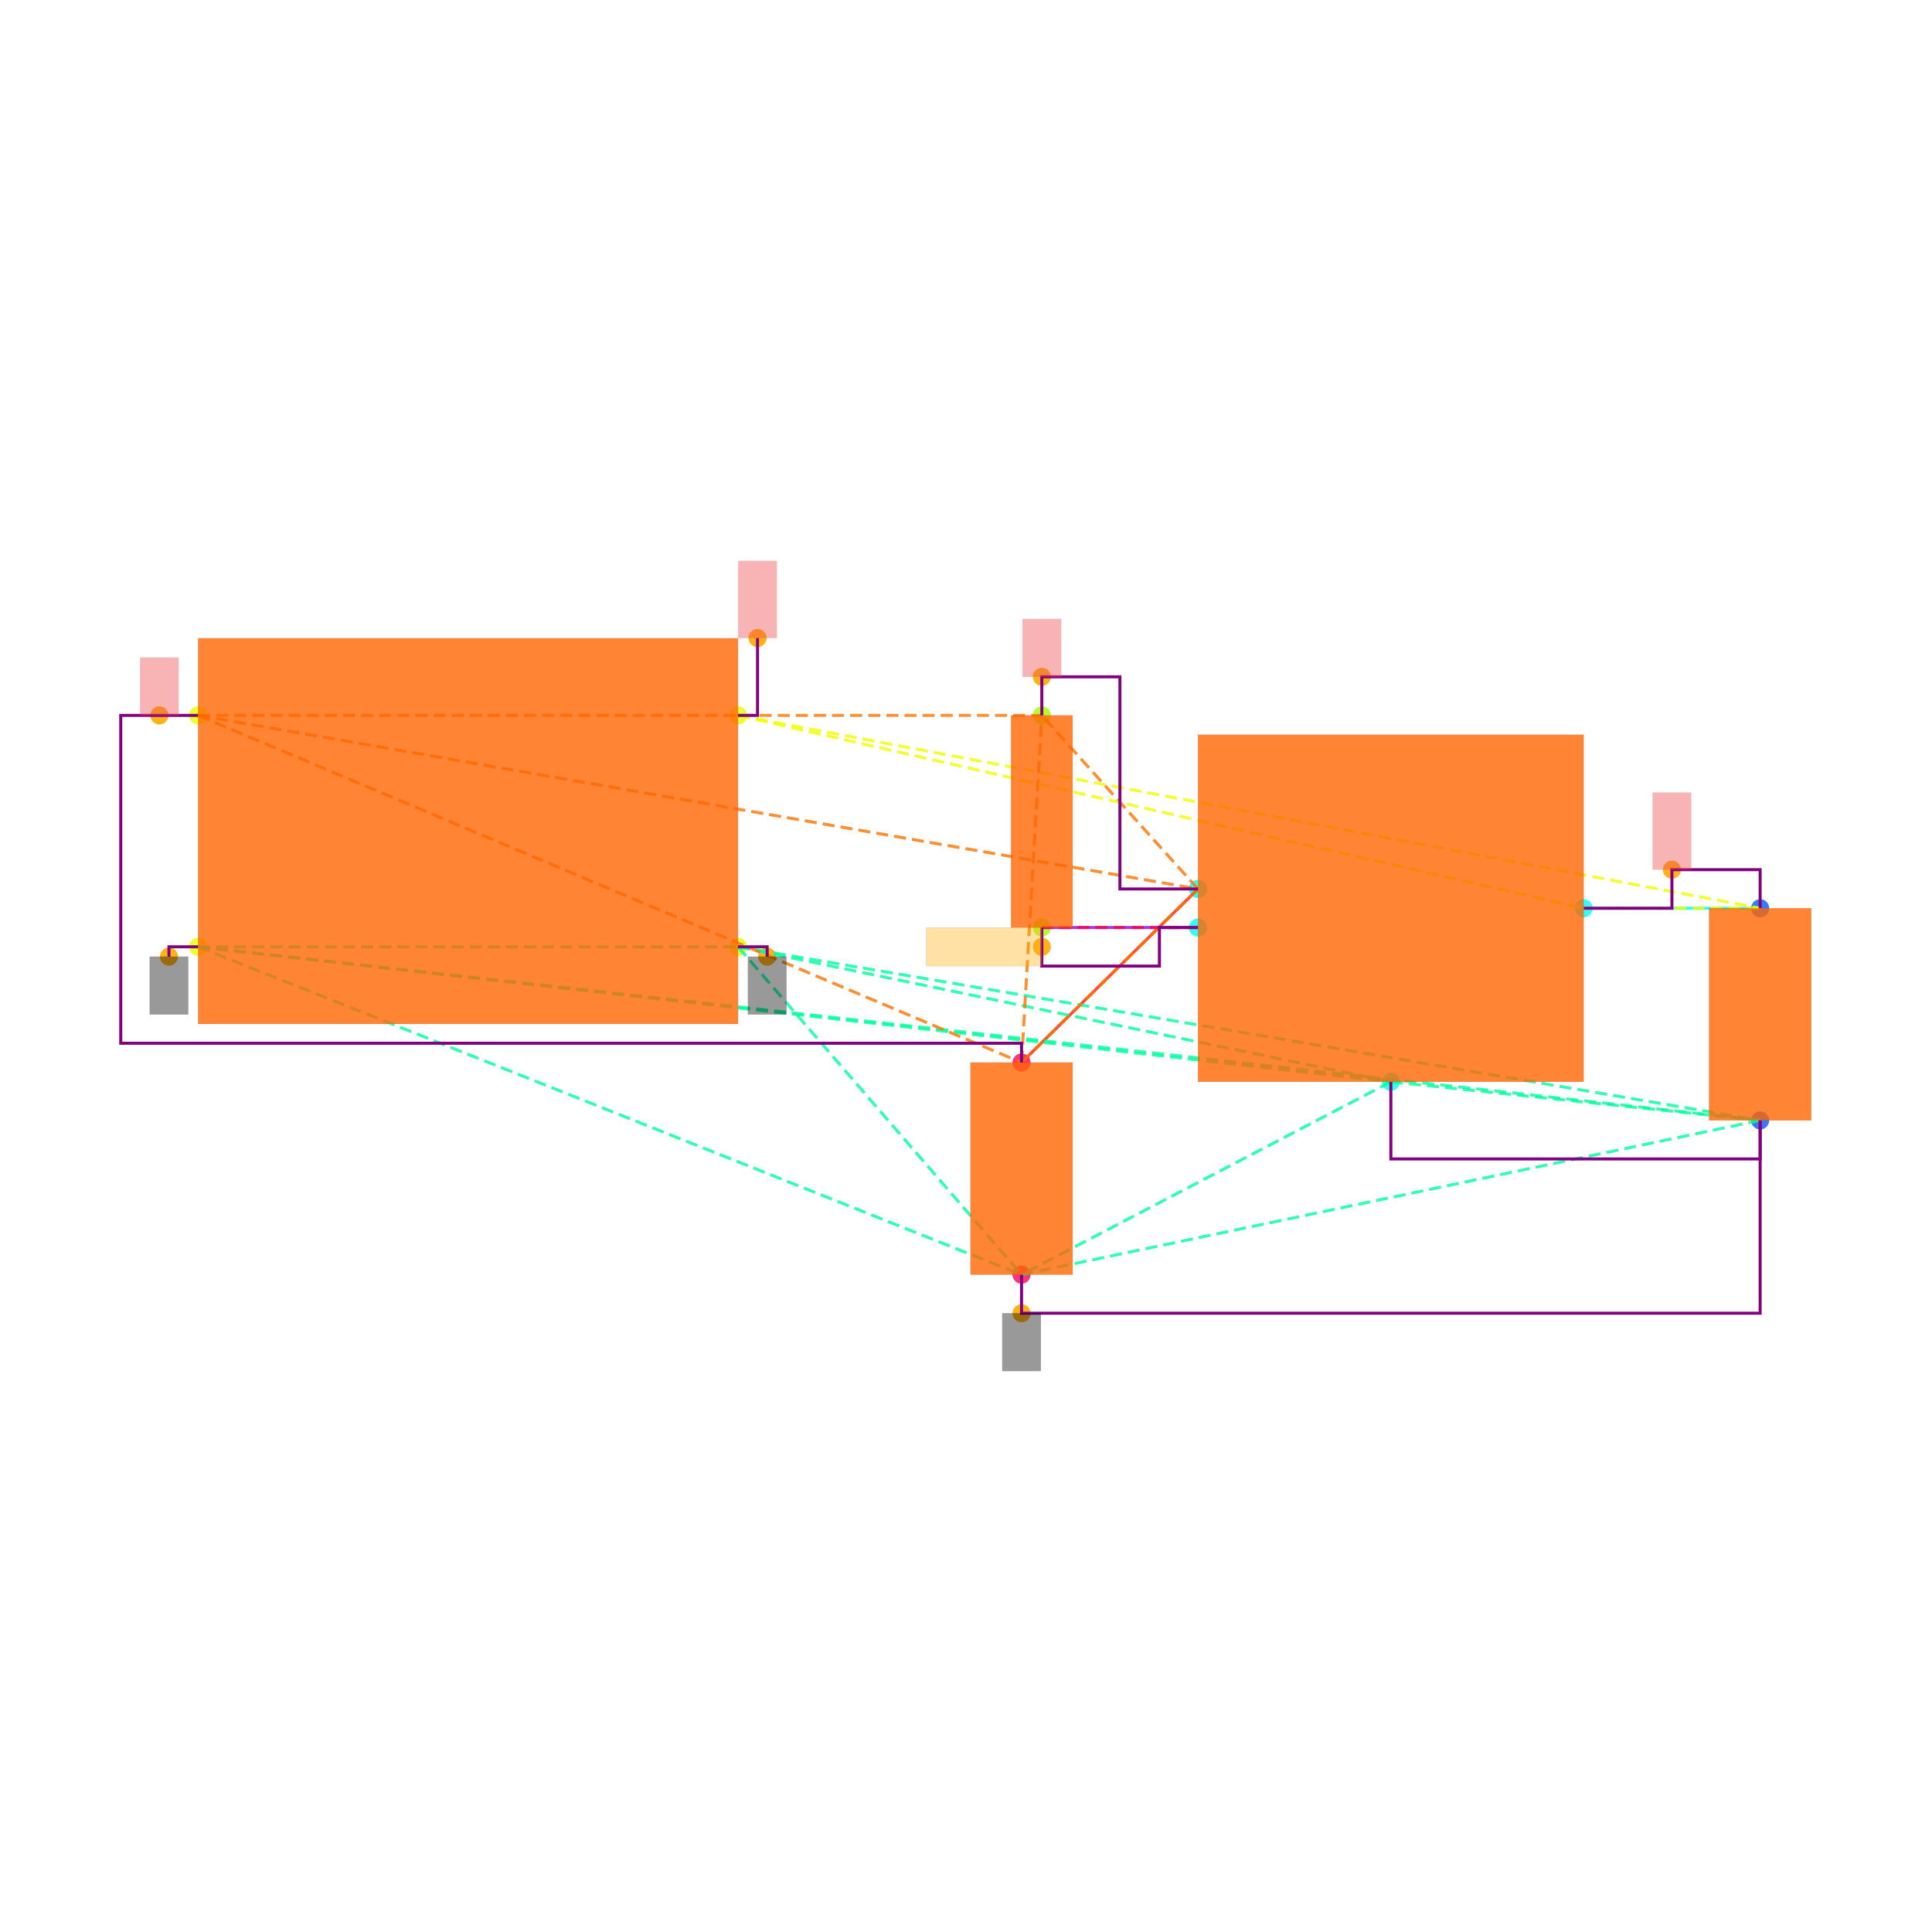
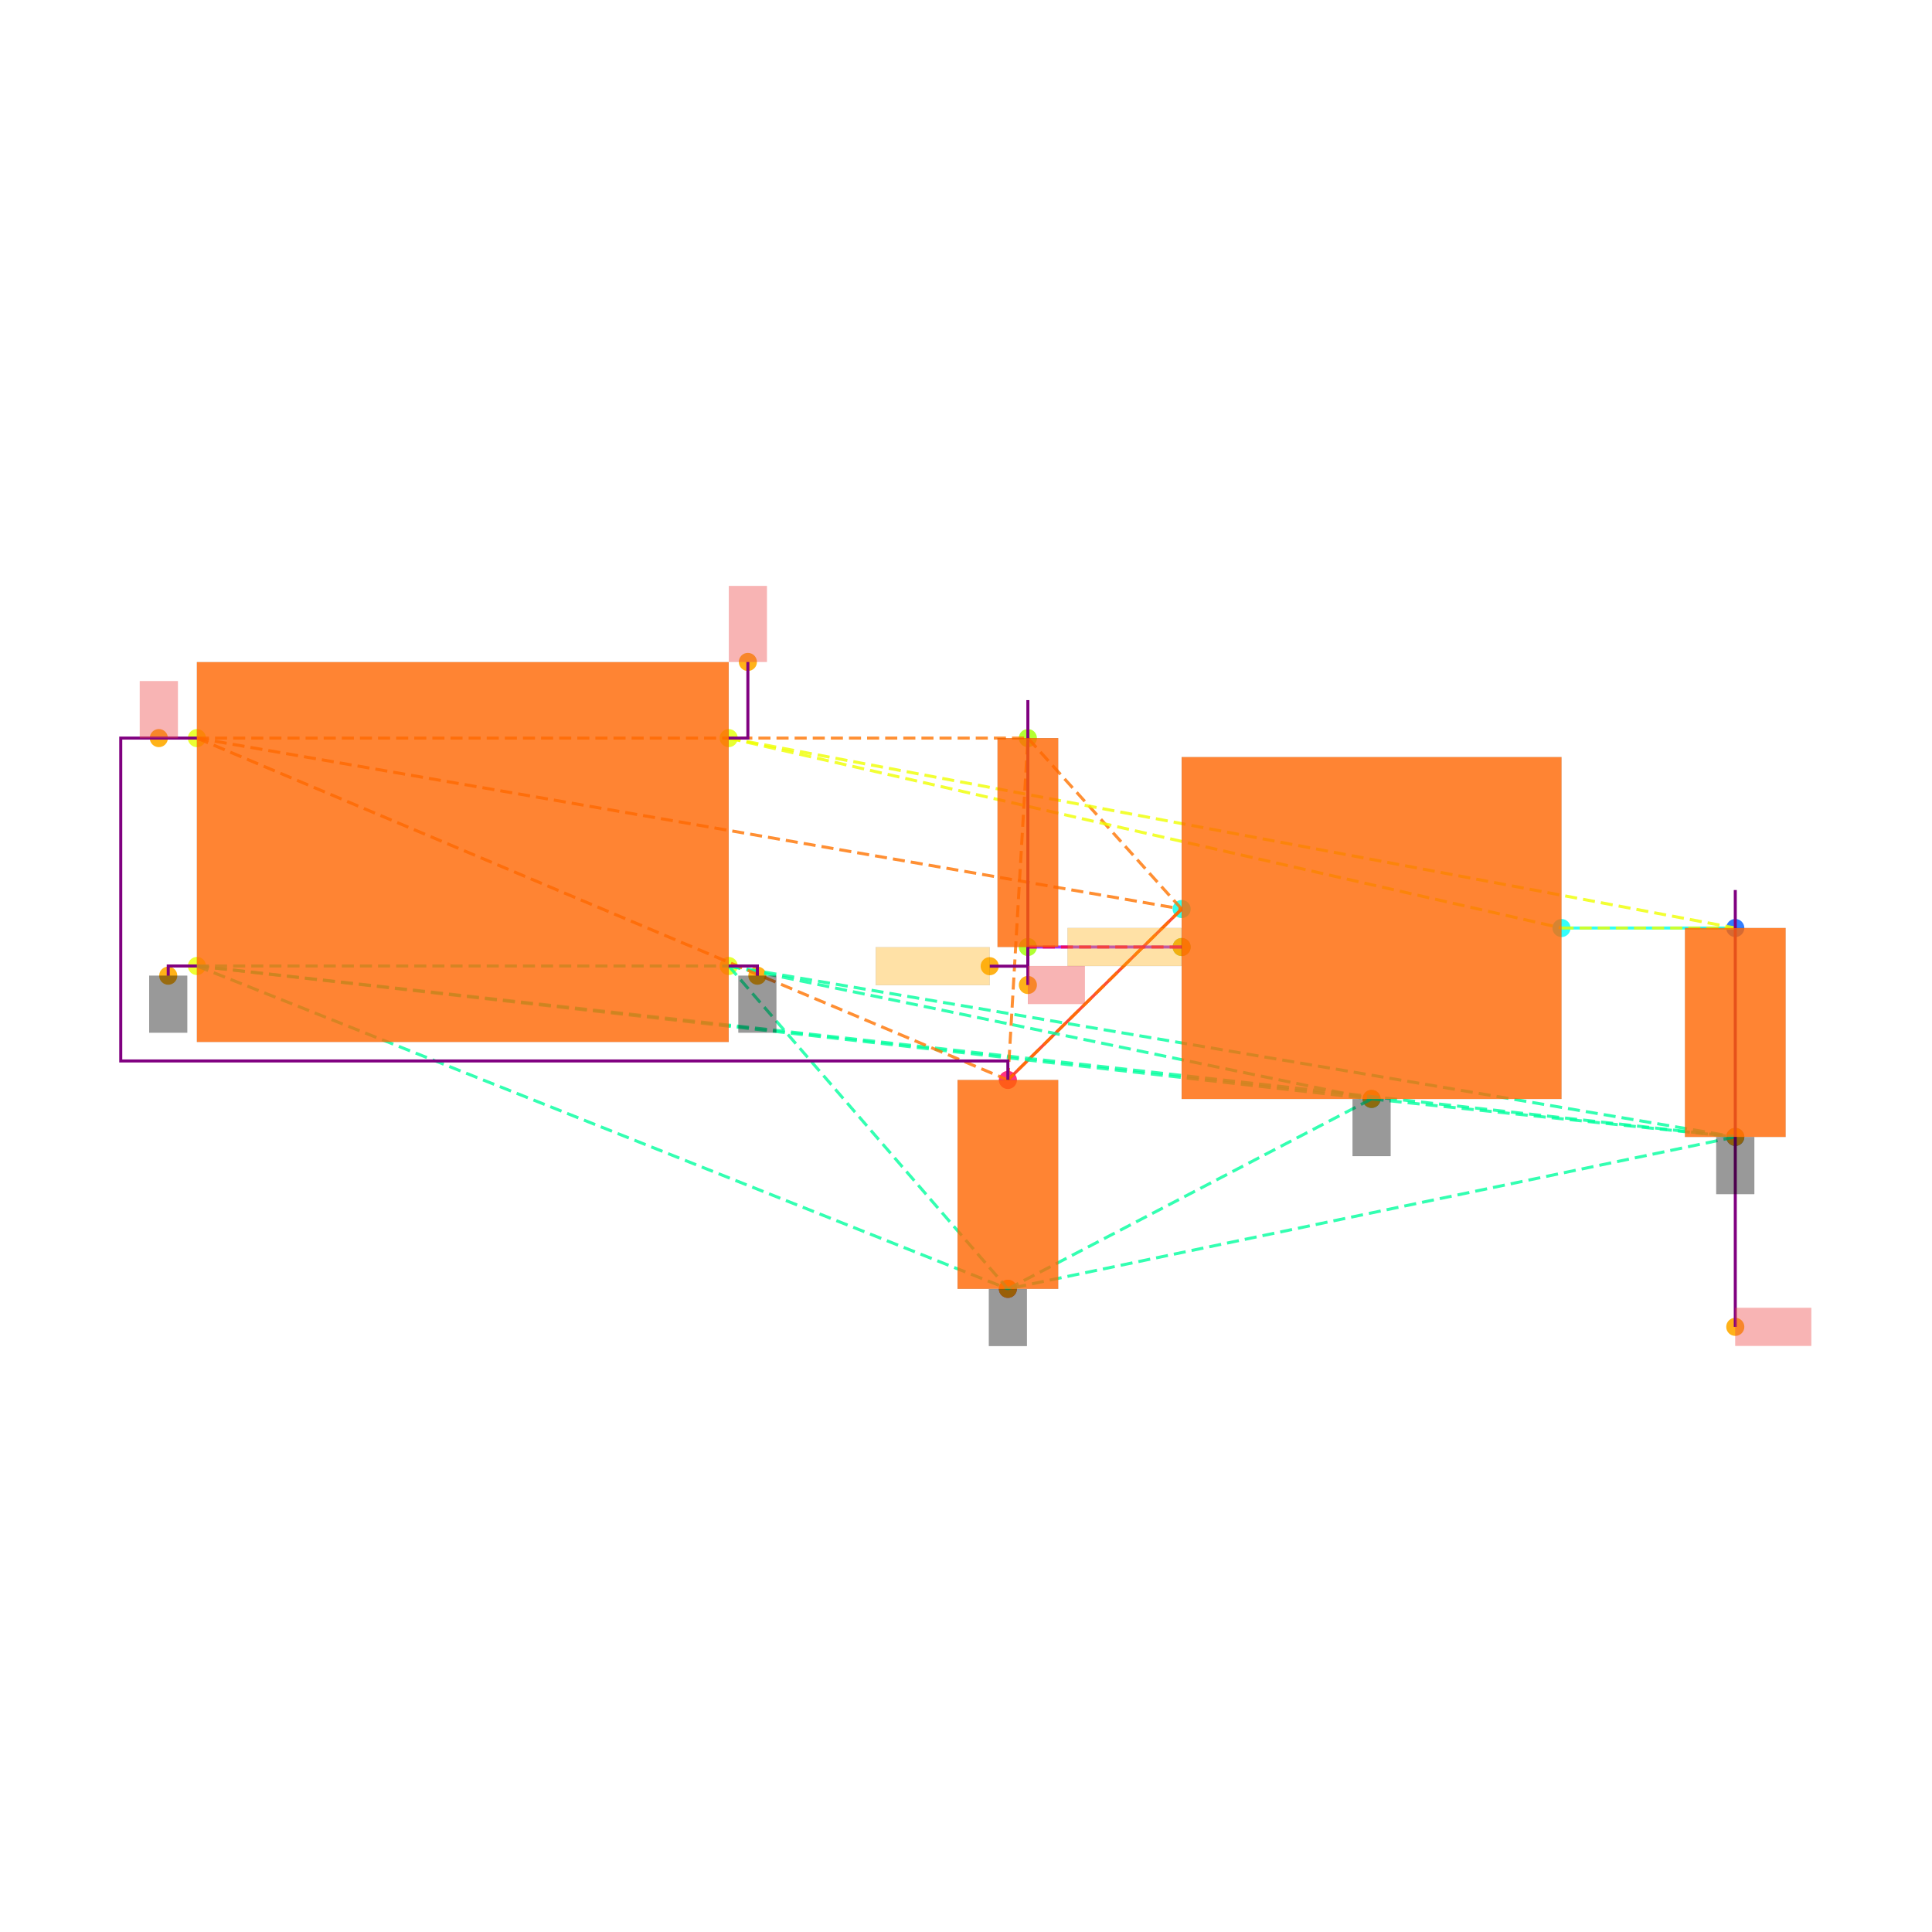
<svg xmlns="http://www.w3.org/2000/svg" width="640" height="640" viewBox="0 0 640 640">
  <rect width="100%" height="100%" fill="white" />
  <g>
-     <circle data-type="point" data-label="CORNERS.1 x-" data-x="-1.4" data-y="-0.6" cx="65.617" cy="313.644" r="3" fill="hsl(65, 100%, 50%, 0.8)" />
-   </g>
-   <g>
-     <circle data-type="point" data-label="CORNERS.2 x-" data-x="-1.4" data-y="0.6" cx="65.617" cy="236.984" r="3" fill="hsl(66, 100%, 50%, 0.8)" />
-   </g>
-   <g>
-     <circle data-type="point" data-label="CORNERS.3 x+" data-x="1.4" data-y="0.6" cx="244.49" cy="236.984" r="3" fill="hsl(67, 100%, 50%, 0.8)" />
-   </g>
-   <g>
-     <circle data-type="point" data-label="CORNERS.4 x+" data-x="1.4" data-y="-0.6" cx="244.49" cy="313.644" r="3" fill="hsl(68, 100%, 50%, 0.8)" />
-   </g>
-   <g>
-     <circle data-type="point" data-label="U100.1 x-" data-x="3.785" data-y="-0.29999999999999993" cx="396.851" cy="294.479" r="3" fill="hsl(175, 100%, 50%, 0.8)" />
-   </g>
-   <g>
-     <circle data-type="point" data-label="U100.2 y-" data-x="4.785" data-y="-1.2999999999999998" cx="460.735" cy="358.362" r="3" fill="hsl(176, 100%, 50%, 0.8)" />
-   </g>
-   <g>
-     <circle data-type="point" data-label="U100.3 x-" data-x="3.785" data-y="-0.4999999999999999" cx="396.851" cy="307.255" r="3" fill="hsl(177, 100%, 50%, 0.8)" />
-   </g>
-   <g>
-     <circle data-type="point" data-label="U100.5 x+" data-x="5.785" data-y="-0.3999999999999999" cx="524.618" cy="300.867" r="3" fill="hsl(179, 100%, 50%, 0.8)" />
-   </g>
-   <g>
-     <circle data-type="point" data-label="C101.1 y+" data-x="6.7" data-y="-0.39999999999999925" cx="583.071" cy="300.867" r="3" fill="hsl(218, 100%, 50%, 0.8)" />
-   </g>
-   <g>
-     <circle data-type="point" data-label="C101.2 y-" data-x="6.7" data-y="-1.4999999999999993" cx="583.071" cy="371.138" r="3" fill="hsl(219, 100%, 50%, 0.8)" />
-   </g>
-   <g>
-     <circle data-type="point" data-label="C100.1 y+" data-x="2.8699999999999997" data-y="-1.2" cx="338.398" cy="351.974" r="3" fill="hsl(337, 100%, 50%, 0.8)" />
-   </g>
-   <g>
-     <circle data-type="point" data-label="C100.2 y-" data-x="2.8699999999999997" data-y="-2.3" cx="338.398" cy="422.245" r="3" fill="hsl(338, 100%, 50%, 0.8)" />
-   </g>
-   <g>
-     <circle data-type="point" data-label="R100.1 y+" data-x="2.9752723250000006" data-y="0.6000000000000003" cx="345.123" cy="236.984" r="3" fill="hsl(82, 100%, 50%, 0.8)" />
-   </g>
-   <g>
-     <circle data-type="point" data-label="R100.2 y-" data-x="2.9752723250000006" data-y="-0.4999999999999998" cx="345.123" cy="307.255" r="3" fill="hsl(83, 100%, 50%, 0.8)" />
-   </g>
-   <g>
-     <circle data-type="point" data-label="anchorPoint orientation: y-" data-x="-1.551" data-y="-0.651" cx="55.971" cy="316.902" r="3" fill="hsl(40, 100%, 50%, 0.9)" />
-   </g>
-   <g>
-     <circle data-type="point" data-label="anchorPoint orientation: y-" data-x="1.551" data-y="-0.651" cx="254.136" cy="316.902" r="3" fill="hsl(40, 100%, 50%, 0.9)" />
-   </g>
-   <g>
-     <circle data-type="point" data-label="anchorPoint orientation: y-" data-x="2.8699999999999997" data-y="-2.5" cx="338.398" cy="435.022" r="3" fill="hsl(40, 100%, 50%, 0.9)" />
-   </g>
-   <g>
-     <circle data-type="point" data-label="anchorPoint orientation: y+" data-x="-1.6004999999999998" data-y="0.6" cx="52.809" cy="236.984" r="3" fill="hsl(40, 100%, 50%, 0.9)" />
-   </g>
-   <g>
-     <circle data-type="point" data-label="anchorPoint orientation: y+" data-x="2.9752723250000006" data-y="0.8000000000000005" cx="345.123" cy="224.207" r="3" fill="hsl(40, 100%, 50%, 0.9)" />
-   </g>
-   <g>
-     <circle data-type="point" data-label="anchorPoint orientation: y+" data-x="6.2425" data-y="-0.19999999999999923" cx="553.844" cy="288.09" r="3" fill="hsl(40, 100%, 50%, 0.9)" />
-   </g>
-   <g>
-     <circle data-type="point" data-label="anchorPoint orientation: y+" data-x="1.501" data-y="1.001" cx="250.942" cy="211.367" r="3" fill="hsl(40, 100%, 50%, 0.9)" />
-   </g>
-   <g>
-     <circle data-type="point" data-label="anchorPoint orientation: x-" data-x="2.9752723250000006" data-y="-0.5999999999999999" cx="345.123" cy="313.644" r="3" fill="hsl(40, 100%, 50%, 0.9)" />
-   </g>
-   <g>
-     <polyline data-points="6.7,-0.39999999999999925 5.785,-0.3999999999999999" data-type="line" data-label="" points="583.071,300.867 524.618,300.867" fill="none" stroke="hsl(176, 100%, 50%, 0.8)" stroke-width="1" />
-   </g>
-   <g>
-     <polyline data-points="2.8699999999999997,-1.2 3.785,-0.29999999999999993" data-type="line" data-label="" points="338.398,351.974 396.851,294.479" fill="none" stroke="hsl(8, 100%, 50%, 0.8)" stroke-width="1" />
-   </g>
-   <g>
-     <polyline data-points="2.9752723250000006,-0.4999999999999998 3.785,-0.4999999999999999" data-type="line" data-label="" points="345.123,307.255 396.851,307.255" fill="none" stroke="hsl(272, 100%, 50%, 0.8)" stroke-width="1" />
-   </g>
-   <g>
-     <polyline data-points="-1.4,-0.6 1.4,-0.6" data-type="line" data-label="" points="65.617,313.644 244.49,313.644" fill="none" stroke="hsl(157, 100%, 50%, 0.8)" stroke-width="1" stroke-dasharray="4 2" />
-   </g>
-   <g>
-     <polyline data-points="-1.4,-0.6 4.785,-1.2999999999999998" data-type="line" data-label="" points="65.617,313.644 460.735,358.362" fill="none" stroke="hsl(157, 100%, 50%, 0.8)" stroke-width="1" stroke-dasharray="4 2" />
-   </g>
-   <g>
-     <polyline data-points="-1.4,-0.6 6.7,-1.4999999999999993" data-type="line" data-label="" points="65.617,313.644 583.071,371.138" fill="none" stroke="hsl(157, 100%, 50%, 0.8)" stroke-width="1" stroke-dasharray="4 2" />
-   </g>
-   <g>
-     <polyline data-points="-1.4,-0.6 2.8699999999999997,-2.3" data-type="line" data-label="" points="65.617,313.644 338.398,422.245" fill="none" stroke="hsl(157, 100%, 50%, 0.8)" stroke-width="1" stroke-dasharray="4 2" />
-   </g>
-   <g>
-     <polyline data-points="1.4,-0.6 4.785,-1.2999999999999998" data-type="line" data-label="" points="244.49,313.644 460.735,358.362" fill="none" stroke="hsl(157, 100%, 50%, 0.8)" stroke-width="1" stroke-dasharray="4 2" />
-   </g>
-   <g>
-     <polyline data-points="1.4,-0.6 6.7,-1.4999999999999993" data-type="line" data-label="" points="244.49,313.644 583.071,371.138" fill="none" stroke="hsl(157, 100%, 50%, 0.8)" stroke-width="1" stroke-dasharray="4 2" />
-   </g>
-   <g>
-     <polyline data-points="1.4,-0.6 2.8699999999999997,-2.3" data-type="line" data-label="" points="244.49,313.644 338.398,422.245" fill="none" stroke="hsl(157, 100%, 50%, 0.8)" stroke-width="1" stroke-dasharray="4 2" />
-   </g>
-   <g>
-     <polyline data-points="4.785,-1.2999999999999998 6.7,-1.4999999999999993" data-type="line" data-label="" points="460.735,358.362 583.071,371.138" fill="none" stroke="hsl(157, 100%, 50%, 0.8)" stroke-width="1" stroke-dasharray="4 2" />
-   </g>
-   <g>
-     <polyline data-points="4.785,-1.2999999999999998 2.8699999999999997,-2.3" data-type="line" data-label="" points="460.735,358.362 338.398,422.245" fill="none" stroke="hsl(157, 100%, 50%, 0.8)" stroke-width="1" stroke-dasharray="4 2" />
-   </g>
-   <g>
-     <polyline data-points="6.7,-1.4999999999999993 2.8699999999999997,-2.3" data-type="line" data-label="" points="583.071,371.138 338.398,422.245" fill="none" stroke="hsl(157, 100%, 50%, 0.8)" stroke-width="1" stroke-dasharray="4 2" />
-   </g>
-   <g>
-     <polyline data-points="-1.4,0.6 3.785,-0.29999999999999993" data-type="line" data-label="" points="65.617,236.984 396.851,294.479" fill="none" stroke="hsl(27, 100%, 50%, 0.8)" stroke-width="1" stroke-dasharray="4 2" />
-   </g>
-   <g>
-     <polyline data-points="-1.4,0.6 2.8699999999999997,-1.2" data-type="line" data-label="" points="65.617,236.984 338.398,351.974" fill="none" stroke="hsl(27, 100%, 50%, 0.8)" stroke-width="1" stroke-dasharray="4 2" />
-   </g>
-   <g>
-     <polyline data-points="-1.4,0.6 2.9752723250000006,0.6000000000000003" data-type="line" data-label="" points="65.617,236.984 345.123,236.984" fill="none" stroke="hsl(27, 100%, 50%, 0.8)" stroke-width="1" stroke-dasharray="4 2" />
-   </g>
-   <g>
-     <polyline data-points="3.785,-0.29999999999999993 2.8699999999999997,-1.2" data-type="line" data-label="" points="396.851,294.479 338.398,351.974" fill="none" stroke="hsl(27, 100%, 50%, 0.8)" stroke-width="1" stroke-dasharray="4 2" />
-   </g>
-   <g>
-     <polyline data-points="3.785,-0.29999999999999993 2.9752723250000006,0.6000000000000003" data-type="line" data-label="" points="396.851,294.479 345.123,236.984" fill="none" stroke="hsl(27, 100%, 50%, 0.8)" stroke-width="1" stroke-dasharray="4 2" />
-   </g>
-   <g>
-     <polyline data-points="2.8699999999999997,-1.2 2.9752723250000006,0.6000000000000003" data-type="line" data-label="" points="338.398,351.974 345.123,236.984" fill="none" stroke="hsl(27, 100%, 50%, 0.8)" stroke-width="1" stroke-dasharray="4 2" />
-   </g>
-   <g>
-     <polyline data-points="1.4,0.6 5.785,-0.3999999999999999" data-type="line" data-label="" points="244.49,236.984 524.618,300.867" fill="none" stroke="hsl(64, 100%, 50%, 0.8)" stroke-width="1" stroke-dasharray="4 2" />
-   </g>
-   <g>
-     <polyline data-points="1.4,0.6 6.7,-0.39999999999999925" data-type="line" data-label="" points="244.49,236.984 583.071,300.867" fill="none" stroke="hsl(64, 100%, 50%, 0.8)" stroke-width="1" stroke-dasharray="4 2" />
-   </g>
-   <g>
-     <polyline data-points="5.785,-0.3999999999999999 6.7,-0.39999999999999925" data-type="line" data-label="" points="524.618,300.867 583.071,300.867" fill="none" stroke="hsl(64, 100%, 50%, 0.8)" stroke-width="1" stroke-dasharray="4 2" />
-   </g>
-   <g>
-     <polyline data-points="3.785,-0.4999999999999999 2.9752723250000006,-0.4999999999999998" data-type="line" data-label="" points="396.851,307.255 345.123,307.255" fill="none" stroke="hsl(345, 100%, 50%, 0.8)" stroke-width="1" stroke-dasharray="4 2" />
-   </g>
-   <g>
-     <polyline data-points="5.785,-0.3999999999999999 6.2425,-0.3999999999999999 6.2425,-0.19999999999999923 6.7,-0.19999999999999923 6.7,-0.39999999999999925" data-type="line" data-label="" points="524.618,300.867 553.844,300.867 553.844,288.09 583.071,288.09 583.071,300.867" fill="none" stroke="purple" stroke-width="1" />
-   </g>
-   <g>
-     <polyline data-points="2.9752723250000006,0.6000000000000003 2.9752723250000006,0.8000000000000005 3.3801361625000004,0.8000000000000005 3.3801361625000004,-0.30000000000000004 3.785,-0.30000000000000004" data-type="line" data-label="" points="345.123,236.984 345.123,224.207 370.987,224.207 370.987,294.479 396.851,294.479" fill="none" stroke="purple" stroke-width="1" />
-   </g>
-   <g>
-     <polyline data-points="2.9752723250000006,-0.4999999999999998 2.9752723250000006,-0.7 3.585,-0.7 3.585,-0.4999999999999998 3.785,-0.4999999999999998" data-type="line" data-label="" points="345.123,307.255 345.123,320.032 384.075,320.032 384.075,307.255 396.851,307.255" fill="none" stroke="purple" stroke-width="1" />
-   </g>
-   <g>
-     <polyline data-points="4.785,-1.2999999999999998 4.785,-1.6999999999999993 6.7,-1.6999999999999993 6.7,-1.4999999999999991" data-type="line" data-label="" points="460.735,358.362 460.735,383.915 583.071,383.915 583.071,371.138" fill="none" stroke="purple" stroke-width="1" />
-   </g>
-   <g>
-     <polyline data-points="2.8699999999999997,-2.3 2.8699999999999997,-2.5 6.700000000000001,-2.5 6.700000000000001,-1.4999999999999991" data-type="line" data-label="" points="338.398,422.245 338.398,435.022 583.071,435.022 583.071,371.138" fill="none" stroke="purple" stroke-width="1" />
-   </g>
-   <g>
-     <polyline data-points="-1.4,0.6 -1.8009999999999997,0.6 -1.8009999999999997,-1.1 2.8699999999999997,-1.1 2.8699999999999997,-1.2" data-type="line" data-label="" points="65.617,236.984 40,236.984 40,345.585 338.398,345.585 338.398,351.974" fill="none" stroke="purple" stroke-width="1" />
-   </g>
-   <g>
-     <polyline data-points="-1.4,-0.6 -1.551,-0.6 -1.551,-0.651" data-type="line" data-label="" points="65.617,313.644 55.971,313.644 55.971,316.902" fill="none" stroke="purple" stroke-width="1" />
-   </g>
-   <g>
-     <polyline data-points="1.4,-0.6 1.551,-0.6 1.551,-0.651" data-type="line" data-label="" points="244.49,313.644 254.136,313.644 254.136,316.902" fill="none" stroke="purple" stroke-width="1" />
-   </g>
-   <g>
-     <polyline data-points="1.4,0.6 1.501,0.6 1.501,1.001" data-type="line" data-label="" points="244.49,236.984 250.942,236.984 250.942,211.367" fill="none" stroke="purple" stroke-width="1" />
-   </g>
-   <g>
-     <rect data-type="rect" data-label="schematic_component_0" data-x="0" data-y="0" x="65.617" y="211.431" width="178.873" height="127.766" fill="hsl(24, 100%, 50%, 0.8)" stroke="black" stroke-width="0.016" />
-   </g>
-   <g>
-     <rect data-type="rect" data-label="schematic_component_1" data-x="4.785" data-y="-0.3999999999999999" x="396.851" y="243.372" width="127.766" height="114.99" fill="hsl(24, 100%, 50%, 0.8)" stroke="black" stroke-width="0.016" />
-   </g>
-   <g>
-     <rect data-type="rect" data-label="schematic_component_2" data-x="6.7" data-y="-0.9499999999999993" x="566.142" y="300.867" width="33.858" height="70.272" fill="hsl(24, 100%, 50%, 0.8)" stroke="black" stroke-width="0.016" />
-   </g>
-   <g>
-     <rect data-type="rect" data-label="schematic_component_3" data-x="2.8699999999999997" data-y="-1.75" x="321.469" y="351.974" width="33.858" height="70.272" fill="hsl(24, 100%, 50%, 0.8)" stroke="black" stroke-width="0.016" />
-   </g>
-   <g>
-     <rect data-type="rect" data-label="schematic_component_4" data-x="2.9752723250000006" data-y="0.050000000000000266" x="334.92" y="236.984" width="20.408" height="70.272" fill="hsl(24, 100%, 50%, 0.8)" stroke="black" stroke-width="0.016" />
-   </g>
-   <g>
-     <rect data-type="rect" data-label="netId: GND globalConnNetId: connectivity_net3 available orientations: y-" data-x="-1.551" data-y="-0.801" x="49.582" y="316.902" width="12.777" height="19.165" fill="#00000066" stroke="#000000" stroke-width="0.016" />
-   </g>
-   <g>
-     <rect data-type="rect" data-label="netId: GND globalConnNetId: connectivity_net3 available orientations: y-" data-x="1.551" data-y="-0.801" x="247.748" y="316.902" width="12.777" height="19.165" fill="#00000066" stroke="#000000" stroke-width="0.016" />
-   </g>
-   <g>
-     <rect data-type="rect" data-label="netId: GND globalConnNetId: connectivity_net3 available orientations: y-" data-x="2.8699999999999997" data-y="-2.65" x="332.01" y="435.022" width="12.777" height="19.165" fill="#00000066" stroke="#000000" stroke-width="0.016" />
-   </g>
-   <g>
-     <rect data-type="rect" data-label="netId: VIN globalConnNetId: connectivity_net1 available orientations: y+" data-x="-1.6004999999999998" data-y="0.75" x="46.42" y="217.819" width="12.777" height="19.165" fill="#ef444466" stroke="#ef4444" stroke-width="0.016" />
-   </g>
-   <g>
-     <rect data-type="rect" data-label="netId: VIN globalConnNetId: connectivity_net1 available orientations: y+" data-x="2.9752723250000006" data-y="0.9500000000000005" x="338.735" y="205.042" width="12.777" height="19.165" fill="#ef444466" stroke="#ef4444" stroke-width="0.016" />
-   </g>
-   <g>
-     <rect data-type="rect" data-label="netId: VOUT globalConnNetId: connectivity_net0 available orientations: y+" data-x="6.2425" data-y="7.771561172376096e-16" x="547.456" y="262.537" width="12.777" height="25.553" fill="#ef444466" stroke="#ef4444" stroke-width="0.016" />
-   </g>
-   <g>
-     <rect data-type="rect" data-label="netId: VOUT globalConnNetId: connectivity_net0 available orientations: y+" data-x="1.501" data-y="1.2009999999999998" x="244.554" y="185.813" width="12.777" height="25.553" fill="#ef444466" stroke="#ef4444" stroke-width="0.016" />
-   </g>
-   <g>
-     <rect data-type="rect" data-label="netId: LDO_EN globalConnNetId: connectivity_net2 available orientations: x-, x+" data-x="2.675272325000001" data-y="-0.5999999999999999" x="306.794" y="307.255" width="38.33" height="12.777" fill="hsl(40, 100%, 50%, 0.35)" stroke="black" stroke-width="0.016" />
+     <circle data-type="point" data-label="CORNERS.1 x-" data-x="-1.4" data-y="-0.6" cx="65.229" cy="320" r="3" fill="hsl(65, 100%, 50%, 0.8)" />
+   </g>
+   <g>
+     <circle data-type="point" data-label="CORNERS.2 x-" data-x="-1.4" data-y="0.6" cx="65.229" cy="244.503" r="3" fill="hsl(66, 100%, 50%, 0.8)" />
+   </g>
+   <g>
+     <circle data-type="point" data-label="CORNERS.3 x+" data-x="1.4" data-y="0.6" cx="241.389" cy="244.503" r="3" fill="hsl(67, 100%, 50%, 0.8)" />
+   </g>
+   <g>
+     <circle data-type="point" data-label="CORNERS.4 x+" data-x="1.4" data-y="-0.6" cx="241.389" cy="320" r="3" fill="hsl(68, 100%, 50%, 0.8)" />
+   </g>
+   <g>
+     <circle data-type="point" data-label="U100.1 x-" data-x="3.785" data-y="-0.29999999999999993" cx="391.439" cy="301.126" r="3" fill="hsl(175, 100%, 50%, 0.8)" />
+   </g>
+   <g>
+     <circle data-type="point" data-label="U100.2 y-" data-x="4.785" data-y="-1.2999999999999998" cx="454.353" cy="364.04" r="3" fill="hsl(176, 100%, 50%, 0.8)" />
+   </g>
+   <g>
+     <circle data-type="point" data-label="U100.3 x-" data-x="3.785" data-y="-0.4999999999999999" cx="391.439" cy="313.709" r="3" fill="hsl(177, 100%, 50%, 0.8)" />
+   </g>
+   <g>
+     <circle data-type="point" data-label="U100.5 x+" data-x="5.785" data-y="-0.3999999999999999" cx="517.268" cy="307.417" r="3" fill="hsl(179, 100%, 50%, 0.8)" />
+   </g>
+   <g>
+     <circle data-type="point" data-label="C101.1 y+" data-x="6.7" data-y="-0.39999999999999925" cx="574.834" cy="307.417" r="3" fill="hsl(218, 100%, 50%, 0.8)" />
+   </g>
+   <g>
+     <circle data-type="point" data-label="C101.2 y-" data-x="6.7" data-y="-1.4999999999999993" cx="574.834" cy="376.623" r="3" fill="hsl(219, 100%, 50%, 0.8)" />
+   </g>
+   <g>
+     <circle data-type="point" data-label="C100.1 y+" data-x="2.8699999999999997" data-y="-1.2" cx="333.873" cy="357.749" r="3" fill="hsl(337, 100%, 50%, 0.8)" />
+   </g>
+   <g>
+     <circle data-type="point" data-label="C100.2 y-" data-x="2.8699999999999997" data-y="-2.3" cx="333.873" cy="426.954" r="3" fill="hsl(338, 100%, 50%, 0.8)" />
+   </g>
+   <g>
+     <circle data-type="point" data-label="R100.1 y+" data-x="2.9752723250000006" data-y="0.6000000000000003" cx="340.496" cy="244.503" r="3" fill="hsl(82, 100%, 50%, 0.8)" />
+   </g>
+   <g>
+     <circle data-type="point" data-label="R100.2 y-" data-x="2.9752723250000006" data-y="-0.4999999999999998" cx="340.496" cy="313.709" r="3" fill="hsl(83, 100%, 50%, 0.8)" />
+   </g>
+   <g>
+     <circle data-type="point" data-label="anchorPoint orientation: y-" data-x="-1.551" data-y="-0.651" cx="55.729" cy="323.209" r="3" fill="hsl(40, 100%, 50%, 0.9)" />
+   </g>
+   <g>
+     <circle data-type="point" data-label="anchorPoint orientation: y-" data-x="1.551" data-y="-0.651" cx="250.889" cy="323.209" r="3" fill="hsl(40, 100%, 50%, 0.9)" />
+   </g>
+   <g>
+     <circle data-type="point" data-label="anchorPoint orientation: y-" data-x="4.785" data-y="-1.2999999999999998" cx="454.353" cy="364.04" r="3" fill="hsl(40, 100%, 50%, 0.9)" />
+   </g>
+   <g>
+     <circle data-type="point" data-label="anchorPoint orientation: y-" data-x="6.7" data-y="-1.4999999999999993" cx="574.834" cy="376.623" r="3" fill="hsl(40, 100%, 50%, 0.9)" />
+   </g>
+   <g>
+     <circle data-type="point" data-label="anchorPoint orientation: y-" data-x="2.8699999999999997" data-y="-2.3" cx="333.873" cy="426.954" r="3" fill="hsl(40, 100%, 50%, 0.9)" />
+   </g>
+   <g>
+     <circle data-type="point" data-label="anchorPoint orientation: y+" data-x="-1.6004999999999998" data-y="0.6" cx="52.614" cy="244.503" r="3" fill="hsl(40, 100%, 50%, 0.9)" />
+   </g>
+   <g>
+     <circle data-type="point" data-label="anchorPoint orientation: x+" data-x="2.9752723250000006" data-y="-0.7" cx="340.496" cy="326.291" r="3" fill="hsl(40, 100%, 50%, 0.9)" />
+   </g>
+   <g>
+     <circle data-type="point" data-label="anchorPoint orientation: x+" data-x="6.700000000000001" data-y="-2.5" cx="574.834" cy="439.537" r="3" fill="hsl(40, 100%, 50%, 0.9)" />
+   </g>
+   <g>
+     <circle data-type="point" data-label="anchorPoint orientation: y+" data-x="1.501" data-y="1.001" cx="247.743" cy="219.274" r="3" fill="hsl(40, 100%, 50%, 0.9)" />
+   </g>
+   <g>
+     <circle data-type="point" data-label="anchorPoint orientation: x-" data-x="2.7742723250000005" data-y="-0.6009999999999998" cx="327.85" cy="320.063" r="3" fill="hsl(40, 100%, 50%, 0.9)" />
+   </g>
+   <g>
+     <circle data-type="point" data-label="anchorPoint orientation: x-" data-x="3.785" data-y="-0.4999999999999999" cx="391.439" cy="313.709" r="3" fill="hsl(40, 100%, 50%, 0.9)" />
+   </g>
+   <g>
+     <polyline data-points="6.7,-0.39999999999999925 5.785,-0.3999999999999999" data-type="line" data-label="" points="574.834,307.417 517.268,307.417" fill="none" stroke="hsl(176, 100%, 50%, 0.8)" stroke-width="1" />
+   </g>
+   <g>
+     <polyline data-points="2.8699999999999997,-1.2 3.785,-0.29999999999999993" data-type="line" data-label="" points="333.873,357.749 391.439,301.126" fill="none" stroke="hsl(8, 100%, 50%, 0.8)" stroke-width="1" />
+   </g>
+   <g>
+     <polyline data-points="2.9752723250000006,-0.4999999999999998 3.785,-0.4999999999999999" data-type="line" data-label="" points="340.496,313.709 391.439,313.709" fill="none" stroke="hsl(272, 100%, 50%, 0.8)" stroke-width="1" />
+   </g>
+   <g>
+     <polyline data-points="-1.4,-0.6 1.4,-0.6" data-type="line" data-label="" points="65.229,320 241.389,320" fill="none" stroke="hsl(157, 100%, 50%, 0.8)" stroke-width="1" stroke-dasharray="4 2" />
+   </g>
+   <g>
+     <polyline data-points="-1.4,-0.6 4.785,-1.2999999999999998" data-type="line" data-label="" points="65.229,320 454.353,364.04" fill="none" stroke="hsl(157, 100%, 50%, 0.8)" stroke-width="1" stroke-dasharray="4 2" />
+   </g>
+   <g>
+     <polyline data-points="-1.4,-0.6 6.7,-1.4999999999999993" data-type="line" data-label="" points="65.229,320 574.834,376.623" fill="none" stroke="hsl(157, 100%, 50%, 0.8)" stroke-width="1" stroke-dasharray="4 2" />
+   </g>
+   <g>
+     <polyline data-points="-1.4,-0.6 2.8699999999999997,-2.3" data-type="line" data-label="" points="65.229,320 333.873,426.954" fill="none" stroke="hsl(157, 100%, 50%, 0.8)" stroke-width="1" stroke-dasharray="4 2" />
+   </g>
+   <g>
+     <polyline data-points="1.4,-0.6 4.785,-1.2999999999999998" data-type="line" data-label="" points="241.389,320 454.353,364.04" fill="none" stroke="hsl(157, 100%, 50%, 0.8)" stroke-width="1" stroke-dasharray="4 2" />
+   </g>
+   <g>
+     <polyline data-points="1.4,-0.6 6.7,-1.4999999999999993" data-type="line" data-label="" points="241.389,320 574.834,376.623" fill="none" stroke="hsl(157, 100%, 50%, 0.8)" stroke-width="1" stroke-dasharray="4 2" />
+   </g>
+   <g>
+     <polyline data-points="1.4,-0.6 2.8699999999999997,-2.3" data-type="line" data-label="" points="241.389,320 333.873,426.954" fill="none" stroke="hsl(157, 100%, 50%, 0.8)" stroke-width="1" stroke-dasharray="4 2" />
+   </g>
+   <g>
+     <polyline data-points="4.785,-1.2999999999999998 6.7,-1.4999999999999993" data-type="line" data-label="" points="454.353,364.04 574.834,376.623" fill="none" stroke="hsl(157, 100%, 50%, 0.8)" stroke-width="1" stroke-dasharray="4 2" />
+   </g>
+   <g>
+     <polyline data-points="4.785,-1.2999999999999998 2.8699999999999997,-2.3" data-type="line" data-label="" points="454.353,364.04 333.873,426.954" fill="none" stroke="hsl(157, 100%, 50%, 0.8)" stroke-width="1" stroke-dasharray="4 2" />
+   </g>
+   <g>
+     <polyline data-points="6.7,-1.4999999999999993 2.8699999999999997,-2.3" data-type="line" data-label="" points="574.834,376.623 333.873,426.954" fill="none" stroke="hsl(157, 100%, 50%, 0.8)" stroke-width="1" stroke-dasharray="4 2" />
+   </g>
+   <g>
+     <polyline data-points="-1.4,0.6 3.785,-0.29999999999999993" data-type="line" data-label="" points="65.229,244.503 391.439,301.126" fill="none" stroke="hsl(27, 100%, 50%, 0.8)" stroke-width="1" stroke-dasharray="4 2" />
+   </g>
+   <g>
+     <polyline data-points="-1.4,0.6 2.8699999999999997,-1.2" data-type="line" data-label="" points="65.229,244.503 333.873,357.749" fill="none" stroke="hsl(27, 100%, 50%, 0.8)" stroke-width="1" stroke-dasharray="4 2" />
+   </g>
+   <g>
+     <polyline data-points="-1.4,0.6 2.9752723250000006,0.6000000000000003" data-type="line" data-label="" points="65.229,244.503 340.496,244.503" fill="none" stroke="hsl(27, 100%, 50%, 0.8)" stroke-width="1" stroke-dasharray="4 2" />
+   </g>
+   <g>
+     <polyline data-points="3.785,-0.29999999999999993 2.8699999999999997,-1.2" data-type="line" data-label="" points="391.439,301.126 333.873,357.749" fill="none" stroke="hsl(27, 100%, 50%, 0.8)" stroke-width="1" stroke-dasharray="4 2" />
+   </g>
+   <g>
+     <polyline data-points="3.785,-0.29999999999999993 2.9752723250000006,0.6000000000000003" data-type="line" data-label="" points="391.439,301.126 340.496,244.503" fill="none" stroke="hsl(27, 100%, 50%, 0.8)" stroke-width="1" stroke-dasharray="4 2" />
+   </g>
+   <g>
+     <polyline data-points="2.8699999999999997,-1.2 2.9752723250000006,0.6000000000000003" data-type="line" data-label="" points="333.873,357.749 340.496,244.503" fill="none" stroke="hsl(27, 100%, 50%, 0.8)" stroke-width="1" stroke-dasharray="4 2" />
+   </g>
+   <g>
+     <polyline data-points="1.4,0.6 5.785,-0.3999999999999999" data-type="line" data-label="" points="241.389,244.503 517.268,307.417" fill="none" stroke="hsl(64, 100%, 50%, 0.8)" stroke-width="1" stroke-dasharray="4 2" />
+   </g>
+   <g>
+     <polyline data-points="1.4,0.6 6.7,-0.39999999999999925" data-type="line" data-label="" points="241.389,244.503 574.834,307.417" fill="none" stroke="hsl(64, 100%, 50%, 0.8)" stroke-width="1" stroke-dasharray="4 2" />
+   </g>
+   <g>
+     <polyline data-points="5.785,-0.3999999999999999 6.7,-0.39999999999999925" data-type="line" data-label="" points="517.268,307.417 574.834,307.417" fill="none" stroke="hsl(64, 100%, 50%, 0.8)" stroke-width="1" stroke-dasharray="4 2" />
+   </g>
+   <g>
+     <polyline data-points="3.785,-0.4999999999999999 2.9752723250000006,-0.4999999999999998" data-type="line" data-label="" points="391.439,313.709 340.496,313.709" fill="none" stroke="hsl(345, 100%, 50%, 0.8)" stroke-width="1" stroke-dasharray="4 2" />
+   </g>
+   <g>
+     <polyline data-points="6.700000000000001,-2.5 6.700000000000001,-0.19999999999999923" data-type="line" data-label="" points="574.834,439.537 574.834,294.834" fill="none" stroke="purple" stroke-width="1" />
+   </g>
+   <g>
+     <polyline data-points="2.9752723250000006,-0.7 2.9752723250000006,0.8000000000000005" data-type="line" data-label="" points="340.496,326.291 340.496,231.92" fill="none" stroke="purple" stroke-width="1" />
+   </g>
+   <g>
+     <polyline data-points="-1.4,0.6 -1.8009999999999997,0.6 -1.8009999999999997,-1.1 2.8699999999999997,-1.1 2.8699999999999997,-1.2" data-type="line" data-label="" points="65.229,244.503 40,244.503 40,351.457 333.873,351.457 333.873,357.749" fill="none" stroke="purple" stroke-width="1" />
+   </g>
+   <g>
+     <polyline data-points="-1.4,-0.6 -1.551,-0.6 -1.551,-0.651" data-type="line" data-label="" points="65.229,320 55.729,320 55.729,323.209" fill="none" stroke="purple" stroke-width="1" />
+   </g>
+   <g>
+     <polyline data-points="1.4,-0.6 1.551,-0.6 1.551,-0.651" data-type="line" data-label="" points="241.389,320 250.889,320 250.889,323.209" fill="none" stroke="purple" stroke-width="1" />
+   </g>
+   <g>
+     <polyline data-points="1.4,0.6 1.501,0.6 1.501,1.001" data-type="line" data-label="" points="241.389,244.503 247.743,244.503 247.743,219.274" fill="none" stroke="purple" stroke-width="1" />
+   </g>
+   <g>
+     <polyline data-points="2.9752723250000006,-0.4999999999999998 2.9752723250000006,-0.6009999999999998 2.7742723250000005,-0.6009999999999998" data-type="line" data-label="" points="340.496,313.709 340.496,320.063 327.85,320.063" fill="none" stroke="purple" stroke-width="1" />
+   </g>
+   <g>
+     <rect data-type="rect" data-label="schematic_component_0" data-x="0" data-y="0" x="65.229" y="219.337" width="176.16" height="125.829" fill="hsl(24, 100%, 50%, 0.8)" stroke="black" stroke-width="0.016" />
+   </g>
+   <g>
+     <rect data-type="rect" data-label="schematic_component_1" data-x="4.785" data-y="-0.3999999999999999" x="391.439" y="250.794" width="125.829" height="113.246" fill="hsl(24, 100%, 50%, 0.8)" stroke="black" stroke-width="0.016" />
+   </g>
+   <g>
+     <rect data-type="rect" data-label="schematic_component_2" data-x="6.7" data-y="-0.9499999999999993" x="558.162" y="307.417" width="33.345" height="69.206" fill="hsl(24, 100%, 50%, 0.8)" stroke="black" stroke-width="0.016" />
+   </g>
+   <g>
+     <rect data-type="rect" data-label="schematic_component_3" data-x="2.8699999999999997" data-y="-1.75" x="317.2" y="357.749" width="33.345" height="69.206" fill="hsl(24, 100%, 50%, 0.8)" stroke="black" stroke-width="0.016" />
+   </g>
+   <g>
+     <rect data-type="rect" data-label="schematic_component_4" data-x="2.9752723250000006" data-y="0.050000000000000266" x="330.447" y="244.503" width="20.098" height="69.206" fill="hsl(24, 100%, 50%, 0.8)" stroke="black" stroke-width="0.016" />
+   </g>
+   <g>
+     <rect data-type="rect" data-label="netId: GND globalConnNetId: connectivity_net3 available orientations: y-" data-x="-1.551" data-y="-0.801" x="49.437" y="323.209" width="12.583" height="18.874" fill="#00000066" stroke="#000000" stroke-width="0.016" />
+   </g>
+   <g>
+     <rect data-type="rect" data-label="netId: GND globalConnNetId: connectivity_net3 available orientations: y-" data-x="1.551" data-y="-0.801" x="244.597" y="323.209" width="12.583" height="18.874" fill="#00000066" stroke="#000000" stroke-width="0.016" />
+   </g>
+   <g>
+     <rect data-type="rect" data-label="netId: GND globalConnNetId: connectivity_net3 available orientations: y-" data-x="4.785" data-y="-1.4509999999999996" x="448.062" y="364.103" width="12.583" height="18.874" fill="#00000066" stroke="#000000" stroke-width="0.016" />
+   </g>
+   <g>
+     <rect data-type="rect" data-label="netId: GND globalConnNetId: connectivity_net3 available orientations: y-" data-x="6.7" data-y="-1.6509999999999991" x="568.543" y="376.686" width="12.583" height="18.874" fill="#00000066" stroke="#000000" stroke-width="0.016" />
+   </g>
+   <g>
+     <rect data-type="rect" data-label="netId: GND globalConnNetId: connectivity_net3 available orientations: y-" data-x="2.8699999999999997" data-y="-2.4509999999999996" x="327.581" y="427.017" width="12.583" height="18.874" fill="#00000066" stroke="#000000" stroke-width="0.016" />
+   </g>
+   <g>
+     <rect data-type="rect" data-label="netId: VIN globalConnNetId: connectivity_net1 available orientations: y+" data-x="-1.6004999999999998" data-y="0.75" x="46.323" y="225.629" width="12.583" height="18.874" fill="#ef444466" stroke="#ef4444" stroke-width="0.016" />
+   </g>
+   <g>
+     <rect data-type="rect" data-label="netId: VIN globalConnNetId: connectivity_net1 available orientations: y+" data-x="3.1252723250000005" data-y="-0.7" x="340.496" y="320" width="18.874" height="12.583" fill="#ef444466" stroke="#ef4444" stroke-width="0.016" />
+   </g>
+   <g>
+     <rect data-type="rect" data-label="netId: VOUT globalConnNetId: connectivity_net0 available orientations: y+" data-x="6.900000000000001" data-y="-2.5" x="574.834" y="433.246" width="25.166" height="12.583" fill="#ef444466" stroke="#ef4444" stroke-width="0.016" />
+   </g>
+   <g>
+     <rect data-type="rect" data-label="netId: VOUT globalConnNetId: connectivity_net0 available orientations: y+" data-x="1.501" data-y="1.2009999999999998" x="241.452" y="194.109" width="12.583" height="25.166" fill="#ef444466" stroke="#ef4444" stroke-width="0.016" />
+   </g>
+   <g>
+     <rect data-type="rect" data-label="netId: LDO_EN globalConnNetId: connectivity_net2 available orientations: x-, x+" data-x="2.4742723250000007" data-y="-0.6009999999999998" x="290.101" y="313.771" width="37.749" height="12.583" fill="hsl(40, 100%, 50%, 0.35)" stroke="black" stroke-width="0.016" />
+   </g>
+   <g>
+     <rect data-type="rect" data-label="netId: LDO_EN globalConnNetId: connectivity_net2 available orientations: x-, x+" data-x="3.4840000000000004" data-y="-0.4999999999999999" x="353.628" y="307.417" width="37.749" height="12.583" fill="hsl(40, 100%, 50%, 0.35)" stroke="black" stroke-width="0.016" />
  </g>
  <g id="crosshair" style="display: none">
    <line id="crosshair-h" y1="0" y2="640" stroke="#666" stroke-width="0.5" />
    <line id="crosshair-v" x1="0" x2="640" stroke="#666" stroke-width="0.5" />
    <text id="coordinates" font-family="monospace" font-size="12" fill="#666" />
  </g>
</svg>
